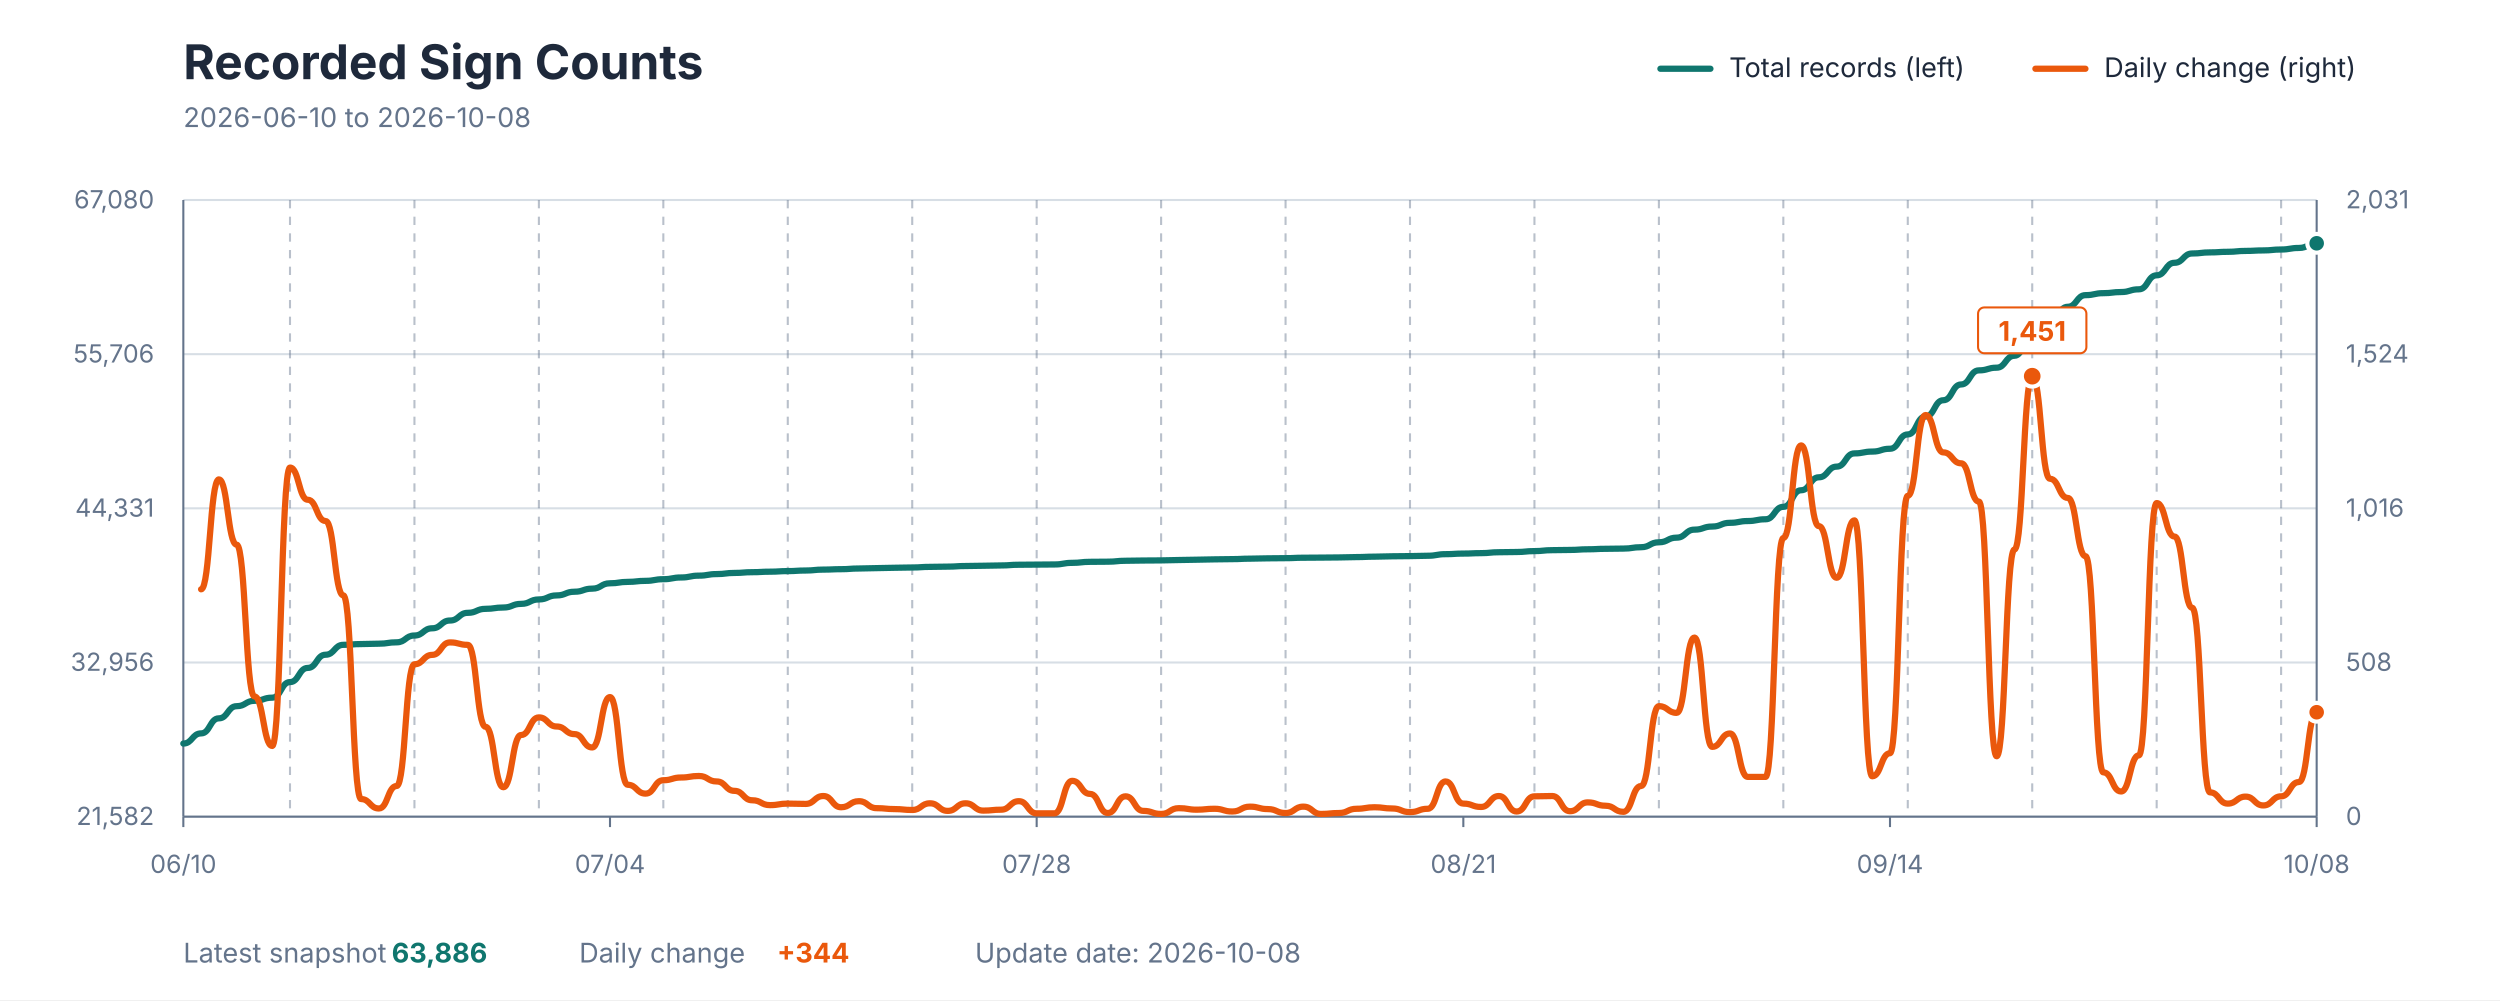
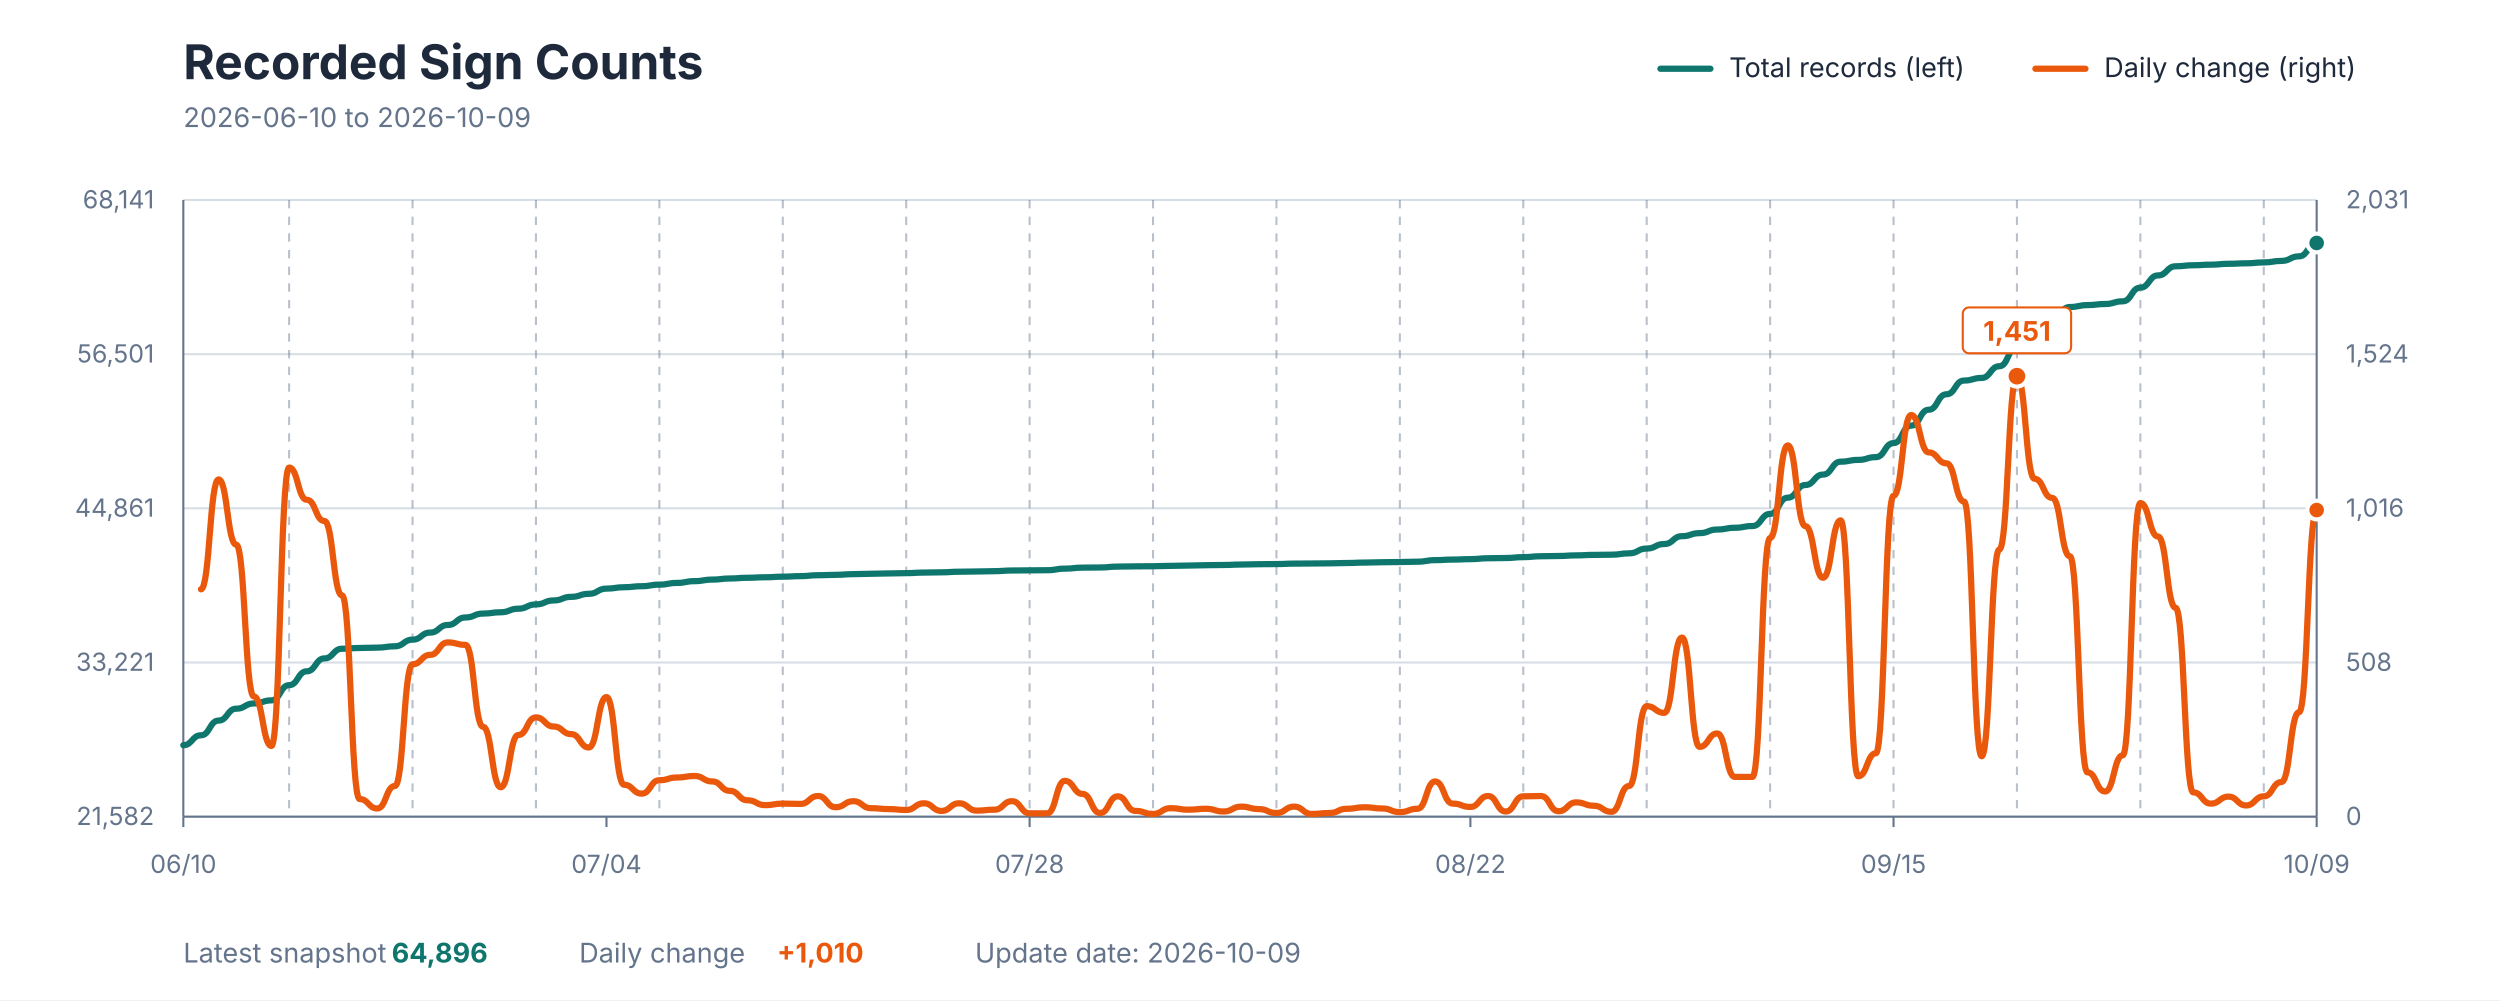
<svg xmlns="http://www.w3.org/2000/svg" viewBox="0 0 1200 480" role="img" aria-labelledby="title description">
  <style>
    text { font-family: -apple-system, BlinkMacSystemFont, "Segoe UI", sans-serif; }
    .title { fill: #1E293B; font-size: 23px; font-weight: 700; }
    .subtitle { fill: #64748B; font-size: 13px; }
    .axis-label { fill: #64748B; font-size: 12px; }
    .grid { stroke: #D7DEE5; stroke-width: 1; }
    .week { stroke: #64748B; stroke-width: 1; stroke-dasharray: 4 4; opacity: 0.45; }
    .axis { stroke: #64748B; stroke-width: 1; }
    .legend { fill: #1E293B; font-size: 13px; }
    .value { font-size: 13px; font-weight: 700; }
  </style>
  <rect width="1200" height="480" fill="#FFFFFF" />
  <text x="88" y="38" class="title">Recorded Sign Counts</text>
-   <text x="88" y="61" class="subtitle">2026-06-10 to 2026-10-08</text>
+   <text x="88" y="61" class="subtitle">2026-06-10 to 2026-10-09</text>
  <line x1="797" y1="33" x2="821" y2="33" stroke="#0F766E" stroke-width="3" stroke-linecap="round" />
  <text x="830" y="37" class="legend">Total records (left)</text>
  <line x1="977" y1="33" x2="1001" y2="33" stroke="#EA580C" stroke-width="3" stroke-linecap="round" />
  <text x="1010" y="37" class="legend">Daily change (right)</text>
  <line x1="88" y1="392" x2="1112" y2="392" class="grid" />
  <line x1="88" y1="318" x2="1112" y2="318" class="grid" />
  <line x1="88" y1="244" x2="1112" y2="244" class="grid" />
  <line x1="88" y1="170" x2="1112" y2="170" class="grid" />
  <line x1="88" y1="96" x2="1112" y2="96" class="grid" />
-   <line x1="139.2" y1="96" x2="139.2" y2="392" class="week" />
-   <line x1="198.933" y1="96" x2="198.933" y2="392" class="week" />
-   <line x1="258.667" y1="96" x2="258.667" y2="392" class="week" />
-   <line x1="318.4" y1="96" x2="318.4" y2="392" class="week" />
-   <line x1="378.133" y1="96" x2="378.133" y2="392" class="week" />
-   <line x1="437.867" y1="96" x2="437.867" y2="392" class="week" />
-   <line x1="497.6" y1="96" x2="497.6" y2="392" class="week" />
-   <line x1="557.333" y1="96" x2="557.333" y2="392" class="week" />
-   <line x1="617.067" y1="96" x2="617.067" y2="392" class="week" />
-   <line x1="676.8" y1="96" x2="676.8" y2="392" class="week" />
-   <line x1="736.533" y1="96" x2="736.533" y2="392" class="week" />
-   <line x1="796.267" y1="96" x2="796.267" y2="392" class="week" />
-   <line x1="856" y1="96" x2="856" y2="392" class="week" />
-   <line x1="915.733" y1="96" x2="915.733" y2="392" class="week" />
-   <line x1="975.467" y1="96" x2="975.467" y2="392" class="week" />
-   <line x1="1035.2" y1="96" x2="1035.2" y2="392" class="week" />
-   <line x1="1094.933" y1="96" x2="1094.933" y2="392" class="week" />
+   <line x1="138.777" y1="96" x2="138.777" y2="392" class="week" />
+   <line x1="198.017" y1="96" x2="198.017" y2="392" class="week" />
+   <line x1="257.256" y1="96" x2="257.256" y2="392" class="week" />
+   <line x1="316.496" y1="96" x2="316.496" y2="392" class="week" />
+   <line x1="375.736" y1="96" x2="375.736" y2="392" class="week" />
+   <line x1="434.975" y1="96" x2="434.975" y2="392" class="week" />
+   <line x1="494.215" y1="96" x2="494.215" y2="392" class="week" />
+   <line x1="553.455" y1="96" x2="553.455" y2="392" class="week" />
+   <line x1="612.694" y1="96" x2="612.694" y2="392" class="week" />
+   <line x1="671.934" y1="96" x2="671.934" y2="392" class="week" />
+   <line x1="731.174" y1="96" x2="731.174" y2="392" class="week" />
+   <line x1="790.413" y1="96" x2="790.413" y2="392" class="week" />
+   <line x1="849.653" y1="96" x2="849.653" y2="392" class="week" />
+   <line x1="908.893" y1="96" x2="908.893" y2="392" class="week" />
+   <line x1="968.132" y1="96" x2="968.132" y2="392" class="week" />
+   <line x1="1027.372" y1="96" x2="1027.372" y2="392" class="week" />
+   <line x1="1086.612" y1="96" x2="1086.612" y2="392" class="week" />
  <line x1="88" y1="96" x2="88" y2="392" class="axis" />
  <line x1="1112" y1="96" x2="1112" y2="392" class="axis" />
  <line x1="88" y1="392" x2="1112" y2="392" class="axis" />
  <text x="74" y="396" text-anchor="end" class="axis-label">21,582</text>
-   <text x="74" y="322" text-anchor="end" class="axis-label">32,956</text>
-   <text x="74" y="248" text-anchor="end" class="axis-label">44,331</text>
-   <text x="74" y="174" text-anchor="end" class="axis-label">55,706</text>
-   <text x="74" y="100" text-anchor="end" class="axis-label">67,080</text>
+   <text x="74" y="322" text-anchor="end" class="axis-label">33,221</text>
+   <text x="74" y="248" text-anchor="end" class="axis-label">44,861</text>
+   <text x="74" y="174" text-anchor="end" class="axis-label">56,501</text>
+   <text x="74" y="100" text-anchor="end" class="axis-label">68,141</text>
  <text x="1126" y="396" text-anchor="start" class="axis-label">0</text>
  <text x="1126" y="322" text-anchor="start" class="axis-label">508</text>
  <text x="1126" y="248" text-anchor="start" class="axis-label">1,016</text>
  <text x="1126" y="174" text-anchor="start" class="axis-label">1,524</text>
  <text x="1126" y="100" text-anchor="start" class="axis-label">2,031</text>
  <line x1="88" y1="392" x2="88" y2="397" class="axis" />
  <text x="88" y="419" text-anchor="middle" class="axis-label">06/10</text>
-   <line x1="292.8" y1="392" x2="292.8" y2="397" class="axis" />
-   <text x="292.8" y="419" text-anchor="middle" class="axis-label">07/04</text>
-   <line x1="497.6" y1="392" x2="497.6" y2="397" class="axis" />
-   <text x="497.6" y="419" text-anchor="middle" class="axis-label">07/28</text>
-   <line x1="702.4" y1="392" x2="702.4" y2="397" class="axis" />
-   <text x="702.4" y="419" text-anchor="middle" class="axis-label">08/21</text>
-   <line x1="907.2" y1="392" x2="907.2" y2="397" class="axis" />
-   <text x="907.2" y="419" text-anchor="middle" class="axis-label">09/14</text>
+   <line x1="291.107" y1="392" x2="291.107" y2="397" class="axis" />
+   <text x="291.107" y="419" text-anchor="middle" class="axis-label">07/04</text>
+   <line x1="494.215" y1="392" x2="494.215" y2="397" class="axis" />
+   <text x="494.215" y="419" text-anchor="middle" class="axis-label">07/28</text>
+   <line x1="705.785" y1="392" x2="705.785" y2="397" class="axis" />
+   <text x="705.785" y="419" text-anchor="middle" class="axis-label">08/22</text>
+   <line x1="908.893" y1="392" x2="908.893" y2="397" class="axis" />
+   <text x="908.893" y="419" text-anchor="middle" class="axis-label">09/15</text>
  <line x1="1112" y1="392" x2="1112" y2="397" class="axis" />
-   <text x="1112" y="419" text-anchor="middle" class="axis-label">10/08</text>
-   <path d="M 88.00 356.90 C 92.27 356.90, 92.27 352.03, 96.53 352.03 C 100.80 352.03, 100.80 344.80, 105.07 344.80 C 109.33 344.80, 109.33 338.97, 113.60 338.97 C 117.87 338.97, 117.87 336.39, 122.13 336.39 C 126.40 336.39, 126.40 334.88, 130.67 334.88 C 134.93 334.88, 134.93 327.40, 139.20 327.40 C 143.47 327.40, 143.47 320.60, 147.73 320.60 C 152.00 320.60, 152.00 314.27, 156.27 314.27 C 160.53 314.27, 160.53 309.52, 164.80 309.52 C 169.07 309.52, 169.07 309.15, 173.33 309.15 C 177.60 309.15, 177.60 308.97, 181.87 308.97 C 186.13 308.97, 186.13 308.31, 190.40 308.31 C 194.67 308.31, 194.67 305.05, 198.93 305.05 C 203.20 305.05, 203.20 301.58, 207.47 301.58 C 211.73 301.58, 211.73 297.85, 216.00 297.85 C 220.27 297.85, 220.27 294.16, 224.53 294.16 C 228.80 294.16, 228.80 292.24, 233.07 292.24 C 237.33 292.24, 237.33 291.61, 241.60 291.61 C 245.87 291.61, 245.87 289.86, 250.13 289.86 C 254.40 289.86, 254.40 287.73, 258.67 287.73 C 262.93 287.73, 262.93 285.80, 267.20 285.80 C 271.47 285.80, 271.47 284.03, 275.73 284.03 C 280.00 284.03, 280.00 282.55, 284.27 282.55 C 288.53 282.55, 288.53 279.98, 292.80 279.98 C 297.07 279.98, 297.07 279.30, 301.33 279.30 C 305.60 279.30, 305.60 278.81, 309.87 278.81 C 314.13 278.81, 314.13 278.02, 318.40 278.02 C 322.67 278.02, 322.67 277.19, 326.93 277.19 C 331.20 277.19, 331.20 276.31, 335.47 276.31 C 339.73 276.31, 339.73 275.56, 344.00 275.56 C 348.27 275.56, 348.27 275.01, 352.53 275.01 C 356.80 275.01, 356.80 274.65, 361.07 274.65 C 365.33 274.65, 365.33 274.41, 369.60 274.41 C 373.87 274.41, 373.87 274.13, 378.13 274.13 C 382.40 274.13, 382.40 273.85, 386.67 273.85 C 390.93 273.85, 390.93 273.41, 395.20 273.41 C 399.47 273.41, 399.47 273.21, 403.73 273.21 C 408.00 273.21, 408.00 272.88, 412.27 272.88 C 416.53 272.88, 416.53 272.70, 420.80 272.70 C 425.07 272.70, 425.07 272.53, 429.33 272.53 C 433.60 272.53, 433.60 272.39, 437.87 272.39 C 442.13 272.39, 442.13 272.10, 446.40 272.10 C 450.67 272.10, 450.67 271.98, 454.93 271.98 C 459.20 271.98, 459.20 271.69, 463.47 271.69 C 467.73 271.69, 467.73 271.56, 472.00 271.56 C 476.27 271.56, 476.27 271.41, 480.53 271.41 C 484.80 271.41, 484.80 271.08, 489.07 271.08 C 493.33 271.08, 493.33 271.01, 497.60 271.01 C 501.87 271.01, 501.87 270.94, 506.13 270.94 C 510.40 270.94, 510.40 270.17, 514.67 270.17 C 518.93 270.17, 518.93 269.68, 523.20 269.68 C 527.47 269.68, 527.47 269.61, 531.73 269.61 C 536.00 269.61, 536.00 269.17, 540.27 269.17 C 544.53 269.17, 544.53 269.05, 548.80 269.05 C 553.07 269.05, 553.07 268.99, 557.33 268.99 C 561.60 268.99, 561.60 268.81, 565.87 268.81 C 570.13 268.81, 570.13 268.66, 574.40 268.66 C 578.67 268.66, 578.67 268.49, 582.93 268.49 C 587.20 268.49, 587.20 268.38, 591.47 268.38 C 595.73 268.38, 595.73 268.16, 600.00 268.16 C 604.27 268.16, 604.27 268.00, 608.53 268.00 C 612.80 268.00, 612.80 267.92, 617.07 267.92 C 621.33 267.92, 621.33 267.71, 625.60 267.71 C 629.87 267.71, 629.87 267.65, 634.13 267.65 C 638.40 267.65, 638.40 267.57, 642.67 267.57 C 646.93 267.57, 646.93 267.40, 651.20 267.40 C 655.47 267.40, 655.47 267.20, 659.73 267.20 C 664.00 267.20, 664.00 267.02, 668.27 267.02 C 672.53 267.02, 672.53 266.93, 676.80 266.93 C 681.07 266.93, 681.07 266.76, 685.33 266.76 C 689.60 266.76, 689.60 266.00, 693.87 266.00 C 698.13 266.00, 698.13 265.72, 702.40 265.72 C 706.67 265.72, 706.67 265.51, 710.93 265.51 C 715.20 265.51, 715.20 265.07, 719.47 265.07 C 723.73 265.07, 723.73 264.96, 728.00 264.96 C 732.27 264.96, 732.27 264.53, 736.53 264.53 C 740.80 264.53, 740.80 264.08, 745.07 264.08 C 749.33 264.08, 749.33 263.97, 753.60 263.97 C 757.87 263.97, 757.87 263.66, 762.13 263.66 C 766.40 263.66, 766.40 263.43, 770.67 263.43 C 774.93 263.43, 774.93 263.32, 779.20 263.32 C 783.47 263.32, 783.47 262.66, 787.73 262.66 C 792.00 262.66, 792.00 260.30, 796.27 260.30 C 800.53 260.30, 800.53 258.07, 804.80 258.07 C 809.07 258.07, 809.07 254.23, 813.33 254.23 C 817.60 254.23, 817.60 252.74, 821.87 252.74 C 826.13 252.74, 826.13 250.95, 830.40 250.95 C 834.67 250.95, 834.67 250.10, 838.93 250.10 C 843.20 250.10, 843.20 249.25, 847.47 249.25 C 851.73 249.25, 851.73 243.28, 856.00 243.28 C 860.27 243.28, 860.27 235.32, 864.53 235.32 C 868.80 235.32, 868.80 229.10, 873.07 229.10 C 877.33 229.10, 877.33 223.98, 881.60 223.98 C 885.87 223.98, 885.87 217.63, 890.13 217.63 C 894.40 217.63, 894.40 216.76, 898.67 216.76 C 902.93 216.76, 902.93 215.40, 907.20 215.40 C 911.47 215.40, 911.47 208.52, 915.73 208.52 C 920.00 208.52, 920.00 199.92, 924.27 199.92 C 928.53 199.92, 928.53 192.11, 932.80 192.11 C 937.07 192.11, 937.07 184.54, 941.33 184.54 C 945.60 184.54, 945.60 177.78, 949.87 177.78 C 954.13 177.78, 954.13 176.49, 958.40 176.49 C 962.67 176.49, 962.67 170.77, 966.93 170.77 C 971.20 170.77, 971.20 161.33, 975.47 161.33 C 979.73 161.33, 979.73 154.08, 984.00 154.08 C 988.27 154.08, 988.27 147.25, 992.53 147.25 C 996.80 147.25, 996.80 141.67, 1001.07 141.67 C 1005.33 141.67, 1005.33 140.72, 1009.60 140.72 C 1013.87 140.72, 1013.87 140.18, 1018.13 140.18 C 1022.40 140.18, 1022.40 138.87, 1026.67 138.87 C 1030.93 138.87, 1030.93 132.15, 1035.20 132.15 C 1039.47 132.15, 1039.47 126.14, 1043.73 126.14 C 1048.00 126.14, 1048.00 121.67, 1052.27 121.67 C 1056.53 121.67, 1056.53 121.15, 1060.80 121.15 C 1065.07 121.15, 1065.07 120.87, 1069.33 120.87 C 1073.60 120.87, 1073.60 120.44, 1077.87 120.44 C 1082.13 120.44, 1082.13 120.20, 1086.40 120.20 C 1090.67 120.20, 1090.67 119.76, 1094.93 119.76 C 1099.20 119.76, 1099.20 119.02, 1103.47 119.02 C 1107.73 119.02, 1107.73 116.78, 1112.00 116.78" fill="none" stroke="#0F766E" stroke-width="3" stroke-linecap="round" stroke-linejoin="round" />
-   <path d="M 96.53 282.86 C 100.80 282.86, 100.80 230.11, 105.07 230.11 C 109.33 230.11, 109.33 261.44, 113.60 261.44 C 117.87 261.44, 117.87 334.30, 122.13 334.30 C 126.40 334.30, 126.40 358.05, 130.67 358.05 C 134.93 358.05, 134.93 224.43, 139.20 224.43 C 143.47 224.43, 143.47 239.88, 147.73 239.88 C 152.00 239.88, 152.00 250.08, 156.27 250.08 C 160.53 250.08, 160.53 285.78, 164.80 285.78 C 169.07 285.78, 169.07 383.55, 173.33 383.55 C 177.60 383.55, 177.60 388.07, 181.87 388.07 C 186.13 388.07, 186.13 377.28, 190.40 377.28 C 194.67 377.28, 194.67 318.85, 198.93 318.85 C 203.20 318.85, 203.20 314.34, 207.47 314.34 C 211.73 314.34, 211.73 308.36, 216.00 308.36 C 220.27 308.36, 220.27 309.53, 224.53 309.53 C 228.80 309.53, 228.80 348.87, 233.07 348.87 C 237.33 348.87, 237.33 377.87, 241.60 377.87 C 245.87 377.87, 245.87 352.80, 250.13 352.80 C 254.40 352.80, 254.40 344.35, 258.67 344.35 C 262.93 344.35, 262.93 348.72, 267.20 348.72 C 271.47 348.72, 271.47 352.37, 275.73 352.37 C 280.00 352.37, 280.00 358.78, 284.27 358.78 C 288.53 358.78, 288.53 334.59, 292.80 334.59 C 297.07 334.59, 297.07 376.70, 301.33 376.70 C 305.60 376.70, 305.60 380.93, 309.87 380.93 C 314.13 380.93, 314.13 374.51, 318.40 374.51 C 322.67 374.51, 322.67 373.20, 326.93 373.20 C 331.20 373.20, 331.20 372.47, 335.47 372.47 C 339.73 372.47, 339.73 375.10, 344.00 375.10 C 348.27 375.10, 348.27 379.61, 352.53 379.61 C 356.80 379.61, 356.80 384.13, 361.07 384.13 C 365.33 384.13, 365.33 386.46, 369.60 386.46 C 373.87 386.46, 373.87 385.73, 378.13 385.73 C 382.40 385.73, 382.40 385.88, 386.67 385.88 C 390.93 385.88, 390.93 382.09, 395.20 382.09 C 399.47 382.09, 399.47 387.48, 403.73 387.48 C 408.00 387.48, 408.00 384.57, 412.27 384.57 C 416.53 384.57, 416.53 387.92, 420.80 387.92 C 425.07 387.92, 425.07 388.36, 429.33 388.36 C 433.60 388.36, 433.60 388.79, 437.87 388.79 C 442.13 388.79, 442.13 385.59, 446.40 385.59 C 450.67 385.59, 450.67 389.23, 454.93 389.23 C 459.20 389.23, 459.20 385.59, 463.47 385.59 C 467.73 385.59, 467.73 389.09, 472.00 389.09 C 476.27 389.09, 476.27 388.65, 480.53 388.65 C 484.80 388.65, 484.80 384.57, 489.07 384.57 C 493.33 384.57, 493.33 390.40, 497.60 390.40 C 501.87 390.40, 501.87 390.40, 506.13 390.40 C 510.40 390.40, 510.40 374.81, 514.67 374.81 C 518.93 374.81, 518.93 381.07, 523.20 381.07 C 527.47 381.07, 527.47 390.25, 531.73 390.25 C 536.00 390.25, 536.00 382.24, 540.27 382.24 C 544.53 382.24, 544.53 389.23, 548.80 389.23 C 553.07 389.23, 553.07 390.69, 557.33 390.69 C 561.60 390.69, 561.60 387.92, 565.87 387.92 C 570.13 387.92, 570.13 388.65, 574.40 388.65 C 578.67 388.65, 578.67 388.21, 582.93 388.21 C 587.20 388.21, 587.20 389.52, 591.47 389.52 C 595.73 389.52, 595.73 387.19, 600.00 387.19 C 604.27 387.19, 604.27 388.36, 608.53 388.36 C 612.80 388.36, 612.80 390.25, 617.07 390.25 C 621.33 390.25, 621.33 387.19, 625.60 387.19 C 629.87 387.19, 629.87 390.69, 634.13 390.69 C 638.40 390.69, 638.40 390.25, 642.67 390.25 C 646.93 390.25, 646.93 388.21, 651.20 388.21 C 655.47 388.21, 655.47 387.48, 659.73 387.48 C 664.00 387.48, 664.00 388.07, 668.27 388.07 C 672.53 388.07, 672.53 389.81, 676.80 389.81 C 681.07 389.81, 681.07 388.21, 685.33 388.21 C 689.60 388.21, 689.60 375.10, 693.87 375.10 C 698.13 375.10, 698.13 385.73, 702.40 385.73 C 706.67 385.73, 706.67 387.34, 710.93 387.34 C 715.20 387.34, 715.20 382.09, 719.47 382.09 C 723.73 382.09, 723.73 389.52, 728.00 389.52 C 732.27 389.52, 732.27 382.24, 736.53 382.24 C 740.80 382.24, 740.80 382.09, 745.07 382.09 C 749.33 382.09, 749.33 389.38, 753.60 389.38 C 757.87 389.38, 757.87 385.15, 762.13 385.15 C 766.40 385.15, 766.40 386.75, 770.67 386.75 C 774.93 386.75, 774.93 389.67, 779.20 389.67 C 783.47 389.67, 783.47 377.28, 787.73 377.28 C 792.00 377.28, 792.00 338.96, 796.27 338.96 C 800.53 338.96, 800.53 342.17, 804.80 342.17 C 809.07 342.17, 809.07 306.03, 813.33 306.03 C 817.60 306.03, 817.60 358.49, 821.87 358.49 C 826.13 358.49, 826.13 352.07, 830.40 352.07 C 834.67 352.07, 834.67 372.91, 838.93 372.91 C 843.20 372.91, 843.20 372.91, 847.47 372.91 C 851.73 372.91, 851.73 258.24, 856.00 258.24 C 860.27 258.24, 860.27 213.79, 864.53 213.79 C 868.80 213.79, 868.80 252.55, 873.07 252.55 C 877.33 252.55, 877.33 277.32, 881.60 277.32 C 885.87 277.32, 885.87 249.78, 890.13 249.78 C 894.40 249.78, 894.40 372.62, 898.67 372.62 C 902.93 372.62, 902.93 361.55, 907.20 361.55 C 911.47 361.55, 911.47 237.98, 915.73 237.98 C 920.00 237.98, 920.00 199.22, 924.27 199.22 C 928.53 199.22, 928.53 217.15, 932.80 217.15 C 937.07 217.15, 937.07 222.39, 941.33 222.39 C 945.60 222.39, 945.60 240.75, 949.87 240.75 C 954.13 240.75, 954.13 363.00, 958.40 363.00 C 962.67 363.00, 962.67 263.77, 966.93 263.77 C 971.20 263.77, 971.20 180.57, 975.47 180.57 C 979.73 180.57, 979.73 229.82, 984.00 229.82 C 988.27 229.82, 988.27 239.00, 992.53 239.00 C 996.80 239.00, 996.80 266.98, 1001.07 266.98 C 1005.33 266.98, 1005.33 370.73, 1009.60 370.73 C 1013.87 370.73, 1013.87 379.91, 1018.13 379.91 C 1022.40 379.91, 1022.40 362.57, 1026.67 362.57 C 1030.93 362.57, 1030.93 241.48, 1035.20 241.48 C 1039.47 241.48, 1039.47 257.51, 1043.73 257.51 C 1048.00 257.51, 1048.00 291.75, 1052.27 291.75 C 1056.53 291.75, 1056.53 380.34, 1060.80 380.34 C 1065.07 380.34, 1065.07 385.73, 1069.33 385.73 C 1073.60 385.73, 1073.60 382.38, 1077.87 382.38 C 1082.13 382.38, 1082.13 386.61, 1086.40 386.61 C 1090.67 386.61, 1090.67 382.24, 1094.93 382.24 C 1099.20 382.24, 1099.20 375.39, 1103.47 375.39 C 1107.73 375.39, 1107.73 341.87, 1112.00 341.87" fill="none" stroke="#EA580C" stroke-width="3" stroke-linecap="round" stroke-linejoin="round" />
-   <circle cx="975.467" cy="180.571" r="5" fill="#EA580C" stroke="#FFFFFF" stroke-width="2" />
-   <rect x="949.467" y="147.571" width="52" height="22" rx="3" fill="#FFFFFF" stroke="#EA580C" stroke-width="1" />
-   <text x="975.467" y="163.571" text-anchor="middle" class="value" fill="#EA580C">1,451</text>
-   <circle cx="1112" cy="116.781" r="4.5" fill="#0F766E" stroke="#FFFFFF" stroke-width="2" />
-   <circle cx="1112" cy="341.875" r="4.5" fill="#EA580C" stroke="#FFFFFF" stroke-width="2" />
+   <text x="1112" y="419" text-anchor="middle" class="axis-label">10/09</text>
+   <path d="M 88.00 357.70 C 92.23 357.70, 92.23 352.94, 96.46 352.94 C 100.69 352.94, 100.69 345.87, 104.93 345.87 C 109.16 345.87, 109.16 340.18, 113.39 340.18 C 117.62 340.18, 117.62 337.66, 121.85 337.66 C 126.08 337.66, 126.08 336.18, 130.31 336.18 C 134.55 336.18, 134.55 328.87, 138.78 328.87 C 143.01 328.87, 143.01 322.23, 147.24 322.23 C 151.47 322.23, 151.47 316.04, 155.70 316.04 C 159.93 316.04, 159.93 311.40, 164.17 311.40 C 168.40 311.40, 168.40 311.03, 172.63 311.03 C 176.86 311.03, 176.86 310.86, 181.09 310.86 C 185.32 310.86, 185.32 310.22, 189.55 310.22 C 193.79 310.22, 193.79 307.03, 198.02 307.03 C 202.25 307.03, 202.25 303.64, 206.48 303.64 C 210.71 303.64, 210.71 299.99, 214.94 299.99 C 219.17 299.99, 219.17 296.39, 223.40 296.39 C 227.64 296.39, 227.64 294.51, 231.87 294.51 C 236.10 294.51, 236.10 293.89, 240.33 293.89 C 244.56 293.89, 244.56 292.18, 248.79 292.18 C 253.02 292.18, 253.02 290.11, 257.26 290.11 C 261.49 290.11, 261.49 288.22, 265.72 288.22 C 269.95 288.22, 269.95 286.49, 274.18 286.49 C 278.41 286.49, 278.41 285.04, 282.64 285.04 C 286.88 285.04, 286.88 282.53, 291.11 282.53 C 295.34 282.53, 295.34 281.87, 299.57 281.87 C 303.80 281.87, 303.80 281.38, 308.03 281.38 C 312.26 281.38, 312.26 280.62, 316.50 280.62 C 320.73 280.62, 320.73 279.80, 324.96 279.80 C 329.19 279.80, 329.19 278.95, 333.42 278.95 C 337.65 278.95, 337.65 278.21, 341.88 278.21 C 346.12 278.21, 346.12 277.67, 350.35 277.67 C 354.58 277.67, 354.58 277.33, 358.81 277.33 C 363.04 277.33, 363.04 277.09, 367.27 277.09 C 371.50 277.09, 371.50 276.81, 375.74 276.81 C 379.97 276.81, 379.97 276.55, 384.20 276.55 C 388.43 276.55, 388.43 276.11, 392.66 276.11 C 396.89 276.11, 396.89 275.92, 401.12 275.92 C 405.36 275.92, 405.36 275.59, 409.59 275.59 C 413.82 275.59, 413.82 275.41, 418.05 275.41 C 422.28 275.41, 422.28 275.25, 426.51 275.25 C 430.74 275.25, 430.74 275.11, 434.98 275.11 C 439.21 275.11, 439.21 274.84, 443.44 274.84 C 447.67 274.84, 447.67 274.71, 451.90 274.71 C 456.13 274.71, 456.13 274.43, 460.36 274.43 C 464.60 274.43, 464.60 274.31, 468.83 274.31 C 473.06 274.31, 473.06 274.16, 477.29 274.16 C 481.52 274.16, 481.52 273.84, 485.75 273.84 C 489.98 273.84, 489.98 273.77, 494.21 273.77 C 498.45 273.77, 498.45 273.70, 502.68 273.70 C 506.91 273.70, 506.91 272.95, 511.14 272.95 C 515.37 272.95, 515.37 272.47, 519.60 272.47 C 523.83 272.47, 523.83 272.39, 528.07 272.39 C 532.30 272.39, 532.30 271.97, 536.53 271.97 C 540.76 271.97, 540.76 271.85, 544.99 271.85 C 549.22 271.85, 549.22 271.79, 553.45 271.79 C 557.69 271.79, 557.69 271.61, 561.92 271.61 C 566.15 271.61, 566.15 271.47, 570.38 271.47 C 574.61 271.47, 574.61 271.30, 578.84 271.30 C 583.07 271.30, 583.07 271.19, 587.31 271.19 C 591.54 271.19, 591.54 270.98, 595.77 270.98 C 600.00 270.98, 600.00 270.82, 604.23 270.82 C 608.46 270.82, 608.46 270.75, 612.69 270.75 C 616.93 270.75, 616.93 270.54, 621.16 270.54 C 625.39 270.54, 625.39 270.48, 629.62 270.48 C 633.85 270.48, 633.85 270.40, 638.08 270.40 C 642.31 270.40, 642.31 270.24, 646.55 270.24 C 650.78 270.24, 650.78 270.04, 655.01 270.04 C 659.24 270.04, 659.24 269.87, 663.47 269.87 C 667.70 269.87, 667.70 269.77, 671.93 269.77 C 676.17 269.77, 676.17 269.61, 680.40 269.61 C 684.63 269.61, 684.63 268.87, 688.86 268.87 C 693.09 268.87, 693.09 268.60, 697.32 268.60 C 701.55 268.60, 701.55 268.39, 705.79 268.39 C 710.02 268.39, 710.02 267.96, 714.25 267.96 C 718.48 267.96, 718.48 267.85, 722.71 267.85 C 726.94 267.85, 726.94 267.43, 731.17 267.43 C 735.40 267.43, 735.40 267.00, 739.64 267.00 C 743.87 267.00, 743.87 266.88, 748.10 266.88 C 752.33 266.88, 752.33 266.58, 756.56 266.58 C 760.79 266.58, 760.79 266.35, 765.02 266.35 C 769.26 266.35, 769.26 266.25, 773.49 266.25 C 777.72 266.25, 777.72 265.61, 781.95 265.61 C 786.18 265.61, 786.18 263.30, 790.41 263.30 C 794.64 263.30, 794.64 261.12, 798.88 261.12 C 803.11 261.12, 803.11 257.37, 807.34 257.37 C 811.57 257.37, 811.57 255.91, 815.80 255.91 C 820.03 255.91, 820.03 254.17, 824.26 254.17 C 828.50 254.17, 828.50 253.33, 832.73 253.33 C 836.96 253.33, 836.96 252.50, 841.19 252.50 C 845.42 252.50, 845.42 246.67, 849.65 246.67 C 853.88 246.67, 853.88 238.89, 858.12 238.89 C 862.35 238.89, 862.35 232.81, 866.58 232.81 C 870.81 232.81, 870.81 227.80, 875.04 227.80 C 879.27 227.80, 879.27 221.60, 883.50 221.60 C 887.74 221.60, 887.74 220.75, 891.97 220.75 C 896.20 220.75, 896.20 219.42, 900.43 219.42 C 904.66 219.42, 904.66 212.70, 908.89 212.70 C 913.12 212.70, 913.12 204.29, 917.36 204.29 C 921.59 204.29, 921.59 196.66, 925.82 196.66 C 930.05 196.66, 930.05 189.26, 934.28 189.26 C 938.51 189.26, 938.51 182.66, 942.74 182.66 C 946.98 182.66, 946.98 181.40, 951.21 181.40 C 955.44 181.40, 955.44 175.80, 959.67 175.80 C 963.90 175.80, 963.90 166.58, 968.13 166.58 C 972.36 166.58, 972.36 159.50, 976.60 159.50 C 980.83 159.50, 980.83 152.83, 985.06 152.83 C 989.29 152.83, 989.29 147.37, 993.52 147.37 C 997.75 147.37, 997.75 146.45, 1001.98 146.45 C 1006.21 146.45, 1006.21 145.92, 1010.45 145.92 C 1014.68 145.92, 1014.68 144.63, 1018.91 144.63 C 1023.14 144.63, 1023.14 138.07, 1027.37 138.07 C 1031.60 138.07, 1031.60 132.20, 1035.83 132.20 C 1040.07 132.20, 1040.07 127.82, 1044.30 127.82 C 1048.53 127.82, 1048.53 127.32, 1052.76 127.32 C 1056.99 127.32, 1056.99 127.04, 1061.22 127.04 C 1065.45 127.04, 1065.45 126.62, 1069.69 126.62 C 1073.92 126.62, 1073.92 126.39, 1078.15 126.39 C 1082.38 126.39, 1082.38 125.96, 1086.61 125.96 C 1090.84 125.96, 1090.84 125.24, 1095.07 125.24 C 1099.31 125.24, 1099.31 123.05, 1103.54 123.05 C 1107.77 123.05, 1107.77 116.63, 1112.00 116.63" fill="none" stroke="#0F766E" stroke-width="3" stroke-linecap="round" stroke-linejoin="round" />
+   <path d="M 96.46 282.86 C 100.69 282.86, 100.69 230.11, 104.93 230.11 C 109.16 230.11, 109.16 261.44, 113.39 261.44 C 117.62 261.44, 117.62 334.30, 121.85 334.30 C 126.08 334.30, 126.08 358.05, 130.31 358.05 C 134.55 358.05, 134.55 224.43, 138.78 224.43 C 143.01 224.43, 143.01 239.88, 147.24 239.88 C 151.47 239.88, 151.47 250.08, 155.70 250.08 C 159.93 250.08, 159.93 285.78, 164.17 285.78 C 168.40 285.78, 168.40 383.55, 172.63 383.55 C 176.86 383.55, 176.86 388.07, 181.09 388.07 C 185.32 388.07, 185.32 377.28, 189.55 377.28 C 193.79 377.28, 193.79 318.85, 198.02 318.85 C 202.25 318.85, 202.25 314.34, 206.48 314.34 C 210.71 314.34, 210.71 308.36, 214.94 308.36 C 219.17 308.36, 219.17 309.53, 223.40 309.53 C 227.64 309.53, 227.64 348.87, 231.87 348.87 C 236.10 348.87, 236.10 377.87, 240.33 377.87 C 244.56 377.87, 244.56 352.80, 248.79 352.80 C 253.02 352.80, 253.02 344.35, 257.26 344.35 C 261.49 344.35, 261.49 348.72, 265.72 348.72 C 269.95 348.72, 269.95 352.37, 274.18 352.37 C 278.41 352.37, 278.41 358.78, 282.64 358.78 C 286.88 358.78, 286.88 334.59, 291.11 334.59 C 295.34 334.59, 295.34 376.70, 299.57 376.70 C 303.80 376.70, 303.80 380.93, 308.03 380.93 C 312.26 380.93, 312.26 374.51, 316.50 374.51 C 320.73 374.51, 320.73 373.20, 324.96 373.20 C 329.19 373.20, 329.19 372.47, 333.42 372.47 C 337.65 372.47, 337.65 375.10, 341.88 375.10 C 346.12 375.10, 346.12 379.61, 350.35 379.61 C 354.58 379.61, 354.58 384.13, 358.81 384.13 C 363.04 384.13, 363.04 386.46, 367.27 386.46 C 371.50 386.46, 371.50 385.73, 375.74 385.73 C 379.97 385.73, 379.97 385.88, 384.20 385.88 C 388.43 385.88, 388.43 382.09, 392.66 382.09 C 396.89 382.09, 396.89 387.48, 401.12 387.48 C 405.36 387.48, 405.36 384.57, 409.59 384.57 C 413.82 384.57, 413.82 387.92, 418.05 387.92 C 422.28 387.92, 422.28 388.36, 426.51 388.36 C 430.74 388.36, 430.74 388.79, 434.98 388.79 C 439.21 388.79, 439.21 385.59, 443.44 385.59 C 447.67 385.59, 447.67 389.23, 451.90 389.23 C 456.13 389.23, 456.13 385.59, 460.36 385.59 C 464.60 385.59, 464.60 389.09, 468.83 389.09 C 473.06 389.09, 473.06 388.65, 477.29 388.65 C 481.52 388.65, 481.52 384.57, 485.75 384.57 C 489.98 384.57, 489.98 390.40, 494.21 390.40 C 498.45 390.40, 498.45 390.40, 502.68 390.40 C 506.91 390.40, 506.91 374.81, 511.14 374.81 C 515.37 374.81, 515.37 381.07, 519.60 381.07 C 523.83 381.07, 523.83 390.25, 528.07 390.25 C 532.30 390.25, 532.30 382.24, 536.53 382.24 C 540.76 382.24, 540.76 389.23, 544.99 389.23 C 549.22 389.23, 549.22 390.69, 553.45 390.69 C 557.69 390.69, 557.69 387.92, 561.92 387.92 C 566.15 387.92, 566.15 388.65, 570.38 388.65 C 574.61 388.65, 574.61 388.21, 578.84 388.21 C 583.07 388.21, 583.07 389.52, 587.31 389.52 C 591.54 389.52, 591.54 387.19, 595.77 387.19 C 600.00 387.19, 600.00 388.36, 604.23 388.36 C 608.46 388.36, 608.46 390.25, 612.69 390.25 C 616.93 390.25, 616.93 387.19, 621.16 387.19 C 625.39 387.19, 625.39 390.69, 629.62 390.69 C 633.85 390.69, 633.85 390.25, 638.08 390.25 C 642.31 390.25, 642.31 388.21, 646.55 388.21 C 650.78 388.21, 650.78 387.48, 655.01 387.48 C 659.24 387.48, 659.24 388.07, 663.47 388.07 C 667.70 388.07, 667.70 389.81, 671.93 389.81 C 676.17 389.81, 676.17 388.21, 680.40 388.21 C 684.63 388.21, 684.63 375.10, 688.86 375.10 C 693.09 375.10, 693.09 385.73, 697.32 385.73 C 701.55 385.73, 701.55 387.34, 705.79 387.34 C 710.02 387.34, 710.02 382.09, 714.25 382.09 C 718.48 382.09, 718.48 389.52, 722.71 389.52 C 726.94 389.52, 726.94 382.24, 731.17 382.24 C 735.40 382.24, 735.40 382.09, 739.64 382.09 C 743.87 382.09, 743.87 389.38, 748.10 389.38 C 752.33 389.38, 752.33 385.15, 756.56 385.15 C 760.79 385.15, 760.79 386.75, 765.02 386.75 C 769.26 386.75, 769.26 389.67, 773.49 389.67 C 777.72 389.67, 777.72 377.28, 781.95 377.28 C 786.18 377.28, 786.18 338.96, 790.41 338.96 C 794.64 338.96, 794.64 342.17, 798.88 342.17 C 803.11 342.17, 803.11 306.03, 807.34 306.03 C 811.57 306.03, 811.57 358.49, 815.80 358.49 C 820.03 358.49, 820.03 352.07, 824.26 352.07 C 828.50 352.07, 828.50 372.91, 832.73 372.91 C 836.96 372.91, 836.96 372.91, 841.19 372.91 C 845.42 372.91, 845.42 258.24, 849.65 258.24 C 853.88 258.24, 853.88 213.79, 858.12 213.79 C 862.35 213.79, 862.35 252.55, 866.58 252.55 C 870.81 252.55, 870.81 277.32, 875.04 277.32 C 879.27 277.32, 879.27 249.78, 883.50 249.78 C 887.74 249.78, 887.74 372.62, 891.97 372.62 C 896.20 372.62, 896.20 361.55, 900.43 361.55 C 904.66 361.55, 904.66 237.98, 908.89 237.98 C 913.12 237.98, 913.12 199.22, 917.36 199.22 C 921.59 199.22, 921.59 217.15, 925.82 217.15 C 930.05 217.15, 930.05 222.39, 934.28 222.39 C 938.51 222.39, 938.51 240.75, 942.74 240.75 C 946.98 240.75, 946.98 363.00, 951.21 363.00 C 955.44 363.00, 955.44 263.77, 959.67 263.77 C 963.90 263.77, 963.90 180.57, 968.13 180.57 C 972.36 180.57, 972.36 229.82, 976.60 229.82 C 980.83 229.82, 980.83 239.00, 985.06 239.00 C 989.29 239.00, 989.29 266.98, 993.52 266.98 C 997.75 266.98, 997.75 370.73, 1001.98 370.73 C 1006.21 370.73, 1006.21 379.91, 1010.45 379.91 C 1014.68 379.91, 1014.68 362.57, 1018.91 362.57 C 1023.14 362.57, 1023.14 241.48, 1027.37 241.48 C 1031.60 241.48, 1031.60 257.51, 1035.83 257.51 C 1040.07 257.51, 1040.07 291.75, 1044.30 291.75 C 1048.53 291.75, 1048.53 380.34, 1052.76 380.34 C 1056.99 380.34, 1056.99 385.73, 1061.22 385.73 C 1065.45 385.73, 1065.45 382.38, 1069.69 382.38 C 1073.92 382.38, 1073.92 386.61, 1078.15 386.61 C 1082.38 386.61, 1082.38 382.24, 1086.61 382.24 C 1090.84 382.24, 1090.84 375.39, 1095.07 375.39 C 1099.31 375.39, 1099.31 341.87, 1103.54 341.87 C 1107.77 341.87, 1107.77 244.83, 1112.00 244.83" fill="none" stroke="#EA580C" stroke-width="3" stroke-linecap="round" stroke-linejoin="round" />
+   <circle cx="968.132" cy="180.571" r="5" fill="#EA580C" stroke="#FFFFFF" stroke-width="2" />
+   <rect x="942.132" y="147.571" width="52" height="22" rx="3" fill="#FFFFFF" stroke="#EA580C" stroke-width="1" />
+   <text x="968.132" y="163.571" text-anchor="middle" class="value" fill="#EA580C">1,451</text>
+   <circle cx="1112" cy="116.629" r="4.5" fill="#0F766E" stroke="#FFFFFF" stroke-width="2" />
+   <circle cx="1112" cy="244.831" r="4.5" fill="#EA580C" stroke="#FFFFFF" stroke-width="2" />
  <text x="88" y="462" class="subtitle">Latest snapshot</text>
-   <text x="188" y="462" class="value" fill="#0F766E">63,886</text>
+   <text x="188" y="462" class="value" fill="#0F766E">64,896</text>
  <text x="278" y="462" class="subtitle">Daily change</text>
-   <text x="373" y="462" class="value" fill="#EA580C">+344</text>
-   <text x="468" y="462" class="subtitle">Update date: 2026-10-08</text>
+   <text x="373" y="462" class="value" fill="#EA580C">+1,010</text>
+   <text x="468" y="462" class="subtitle">Update date: 2026-10-09</text>
</svg>
